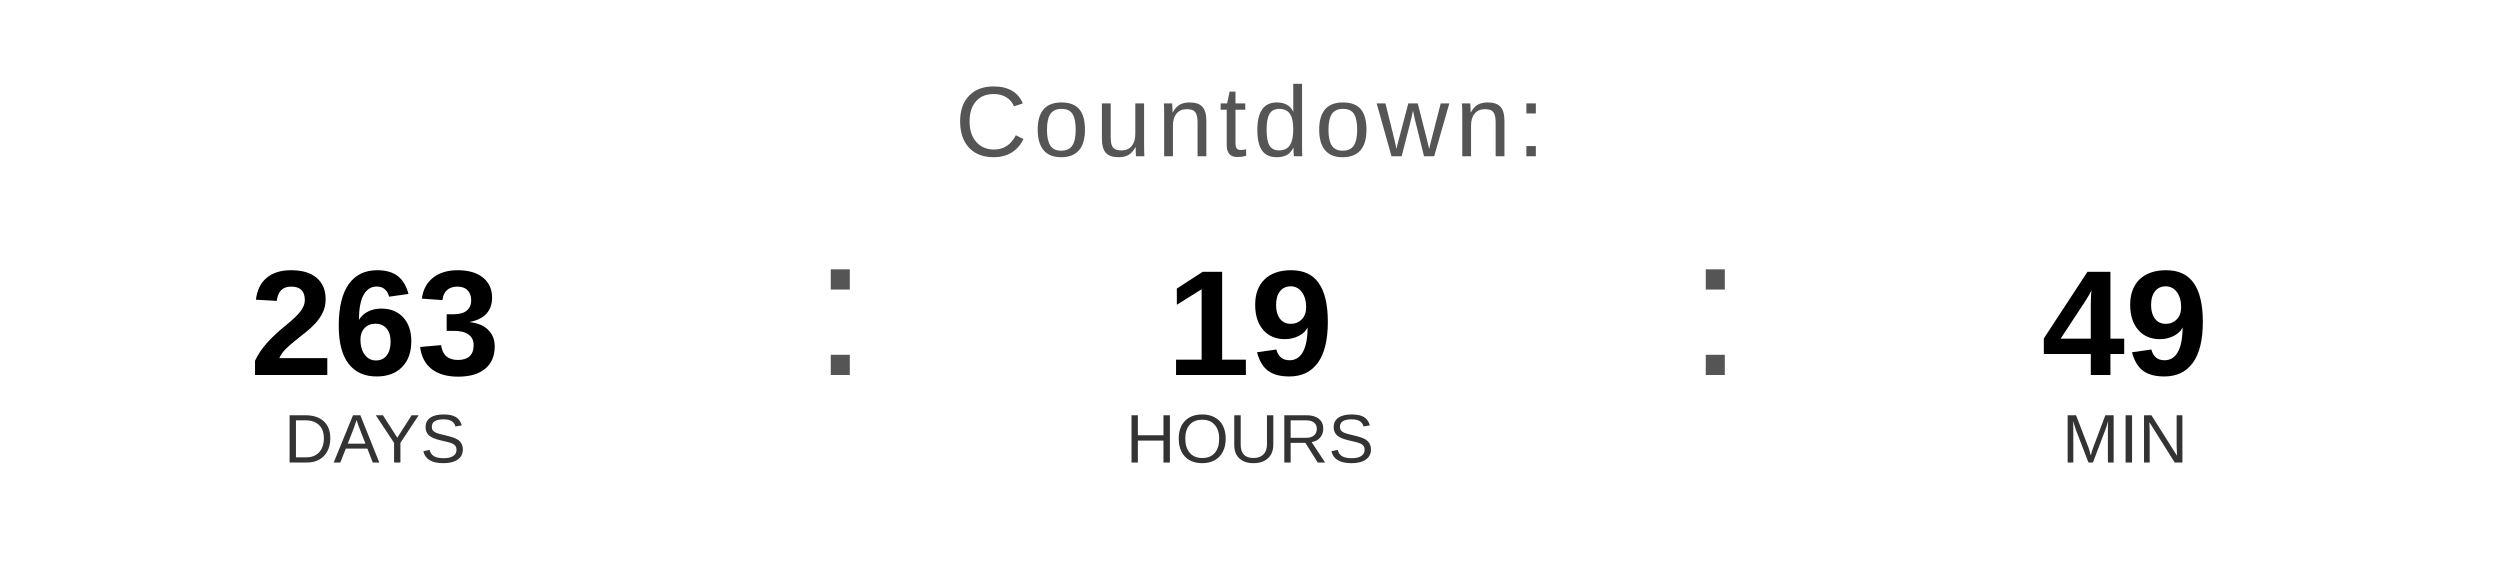
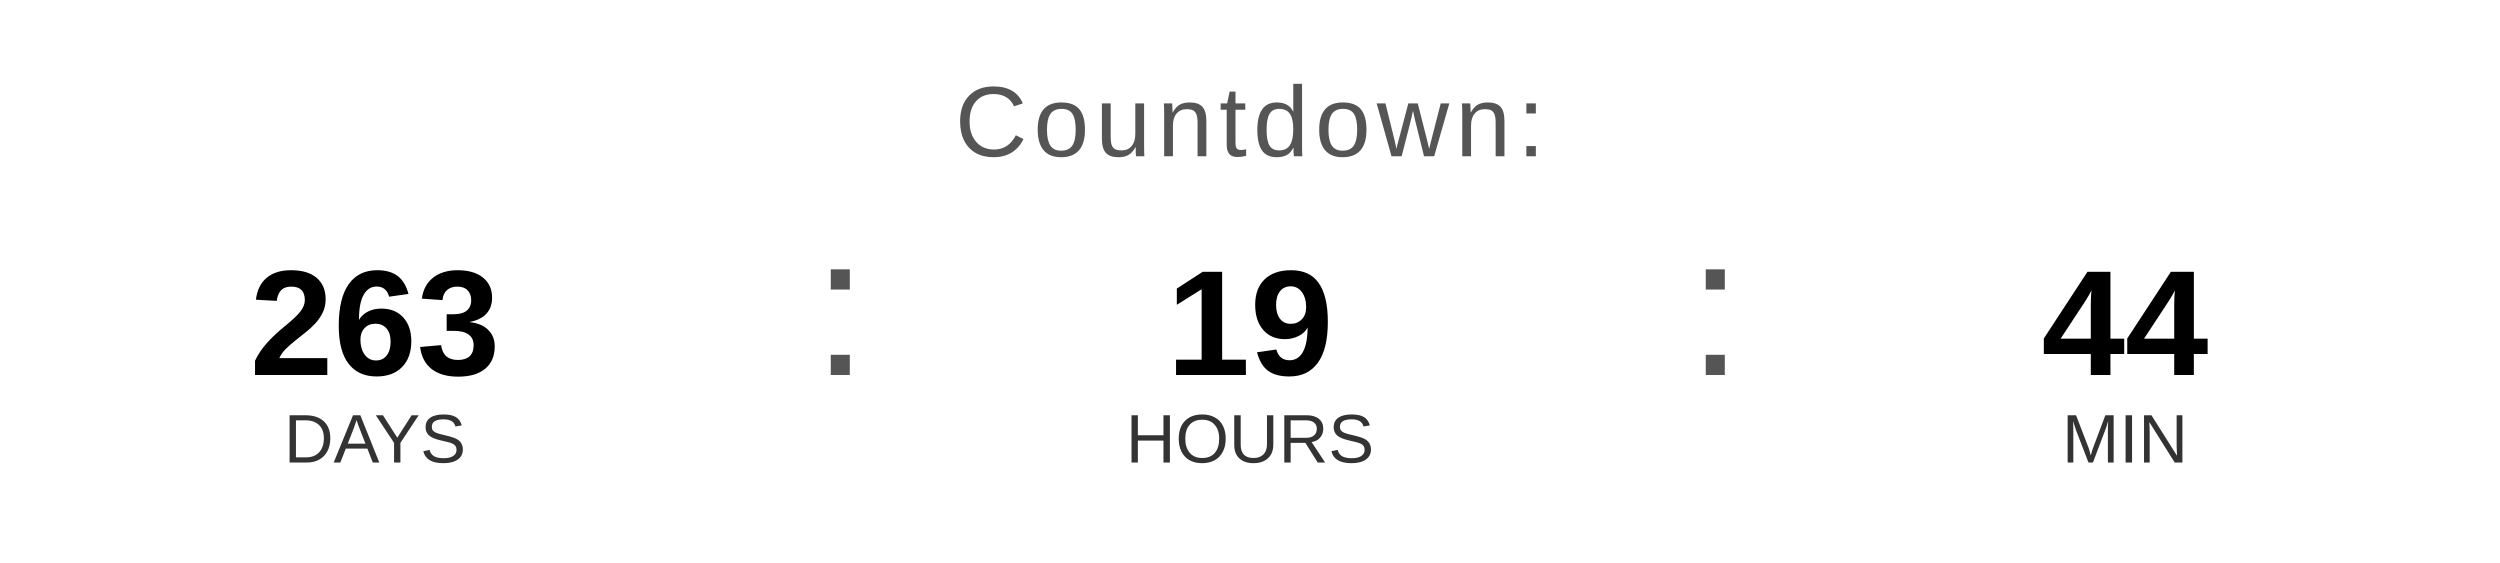
<svg xmlns="http://www.w3.org/2000/svg" width="400" height="90" viewBox="0 0 400 90">
  <text x="200" y="25" font-family="Arial, Helvetica, sans-serif" font-size="16" fill="#555555" text-anchor="middle" letter-spacing="1">
    Countdown:
  </text>
  <text x="60" y="60" font-family="Arial, Helvetica, sans-serif" font-size="24" font-weight="bold" fill="#000000" text-anchor="middle">263</text>
  <text x="60" y="74" font-family="Arial, Helvetica, sans-serif" font-size="11" fill="#333333" text-anchor="middle">DAYS</text>
  <text x="130" y="60" font-family="Arial, sans-serif" font-size="32" fill="#555555">:</text>
  <text x="200" y="60" font-family="Arial, Helvetica, sans-serif" font-size="24" font-weight="bold" fill="#000000" text-anchor="middle">19</text>
  <text x="200" y="74" font-family="Arial, Helvetica, sans-serif" font-size="11" fill="#333333" text-anchor="middle">HOURS</text>
  <text x="270" y="60" font-family="Arial, sans-serif" font-size="32" fill="#555555">:</text>
-   <text x="340" y="60" font-family="Arial, Helvetica, sans-serif" font-size="24" font-weight="bold" fill="#000000" text-anchor="middle">49</text>
+   <text x="340" y="60" font-family="Arial, Helvetica, sans-serif" font-size="24" font-weight="bold" fill="#000000" text-anchor="middle">44</text>
  <text x="340" y="74" font-family="Arial, Helvetica, sans-serif" font-size="11" fill="#333333" text-anchor="middle">MIN</text>
</svg>
